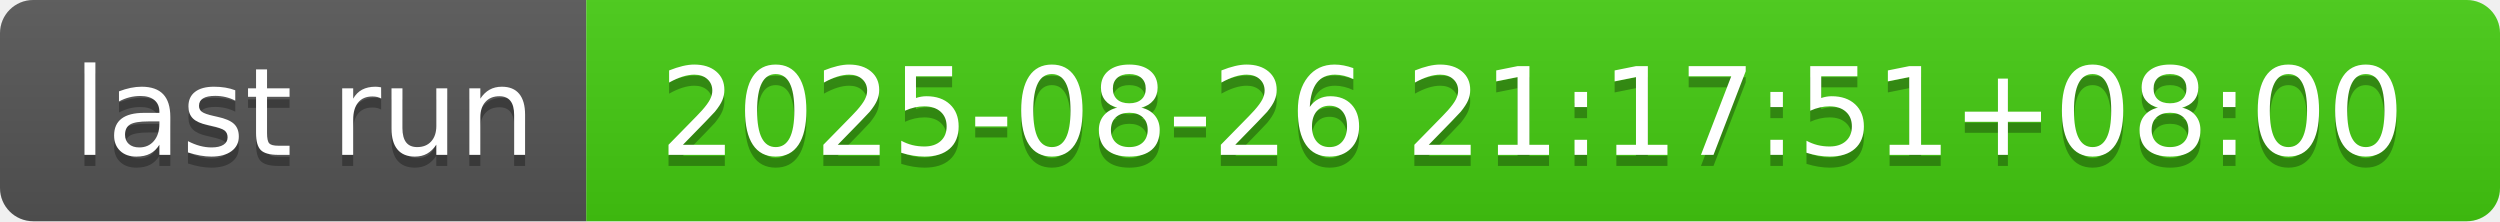
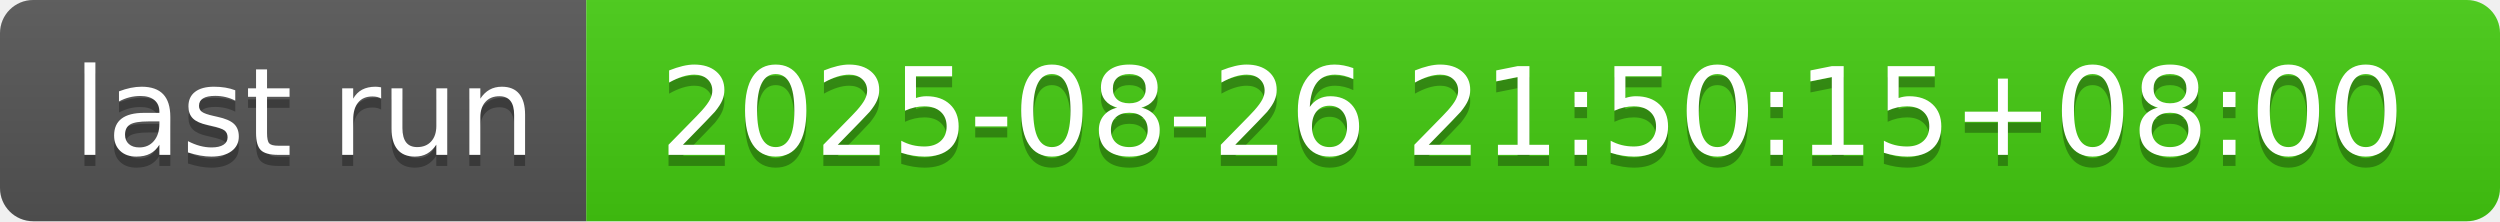
- <svg xmlns="http://www.w3.org/2000/svg" width="226" height="20" role="img" aria-label="last run: 2025-08-26 21:17:51+08:00">
+ <svg xmlns="http://www.w3.org/2000/svg" width="226" height="20" role="img" aria-label="last run: 2025-08-26 21:50:15+08:00">
  <linearGradient id="s" x2="0" y2="100%">
    <stop offset="0" stop-color="#bbb" stop-opacity=".1" />
    <stop offset="1" stop-opacity=".1" />
  </linearGradient>
  <clipPath id="r">
    <rect width="226" height="20" rx="3" fill="#fff" />
  </clipPath>
  <g clip-path="url(#r)">
    <rect width="53" height="20" fill="#555" />
    <rect x="53" width="173" height="20" fill="#4c1" />
    <rect width="226" height="20" fill="url(#s)" />
  </g>
  <g fill="#fff" text-anchor="middle" font-family="Verdana,Geneva,DejaVu Sans,sans-serif" text-rendering="geometricPrecision" font-size="110">
    <text aria-hidden="true" x="275" y="150" fill="#010101" fill-opacity=".3" transform="scale(.1)" textLength="430">last run</text>
    <text x="275" y="140" transform="scale(.1)" fill="#fff" textLength="430">last run</text>
-     <text aria-hidden="true" x="1385" y="150" fill="#010101" fill-opacity=".3" transform="scale(.1)" textLength="1630">2025-08-26 21:17:51+08:00</text>
-     <text x="1385" y="140" transform="scale(.1)" fill="#fff" textLength="1630">2025-08-26 21:17:51+08:00</text>
+     <text aria-hidden="true" x="1385" y="150" fill="#010101" fill-opacity=".3" transform="scale(.1)" textLength="1630">2025-08-26 21:50:15+08:00</text>
+     <text x="1385" y="140" transform="scale(.1)" fill="#fff" textLength="1630">2025-08-26 21:50:15+08:00</text>
  </g>
</svg>
